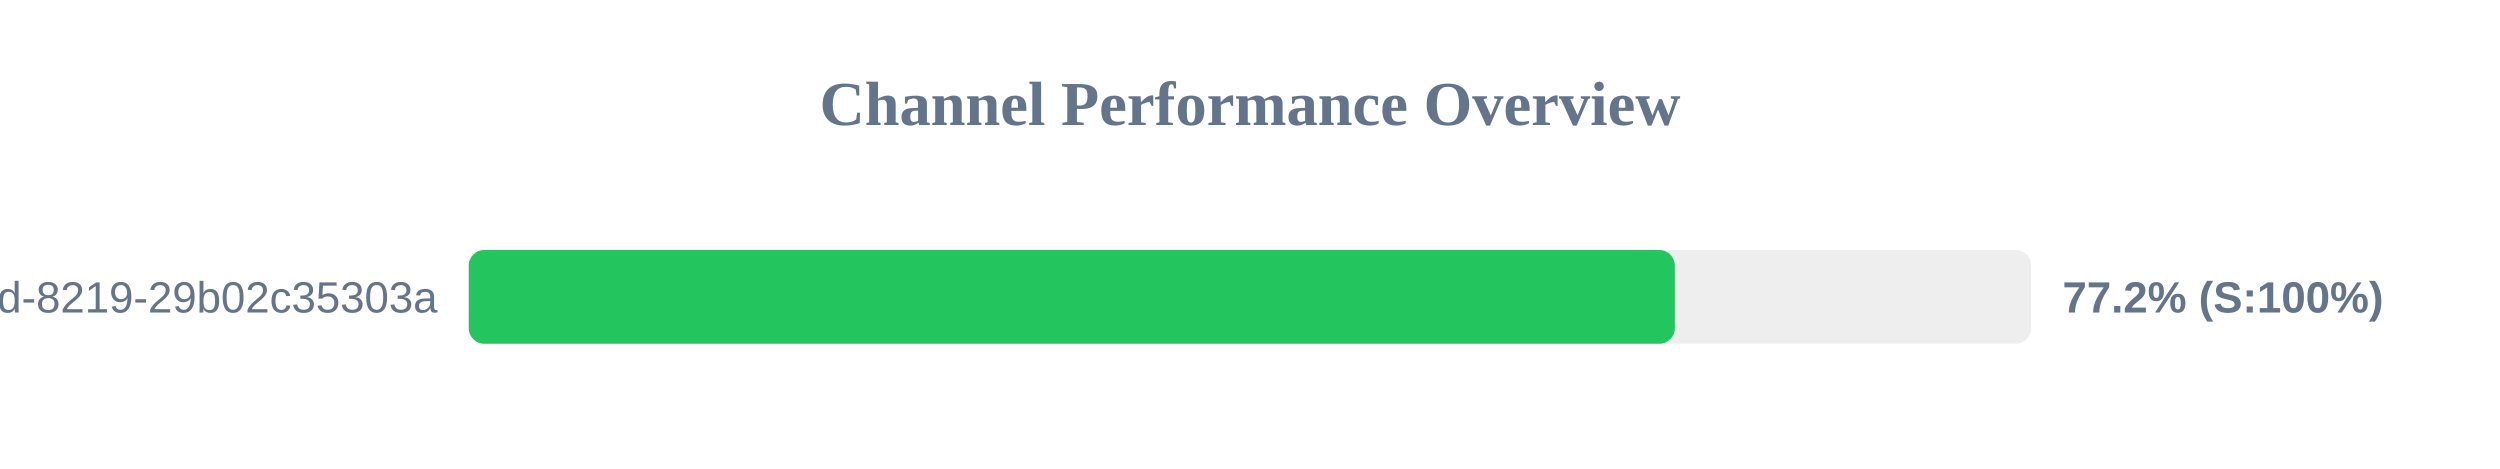
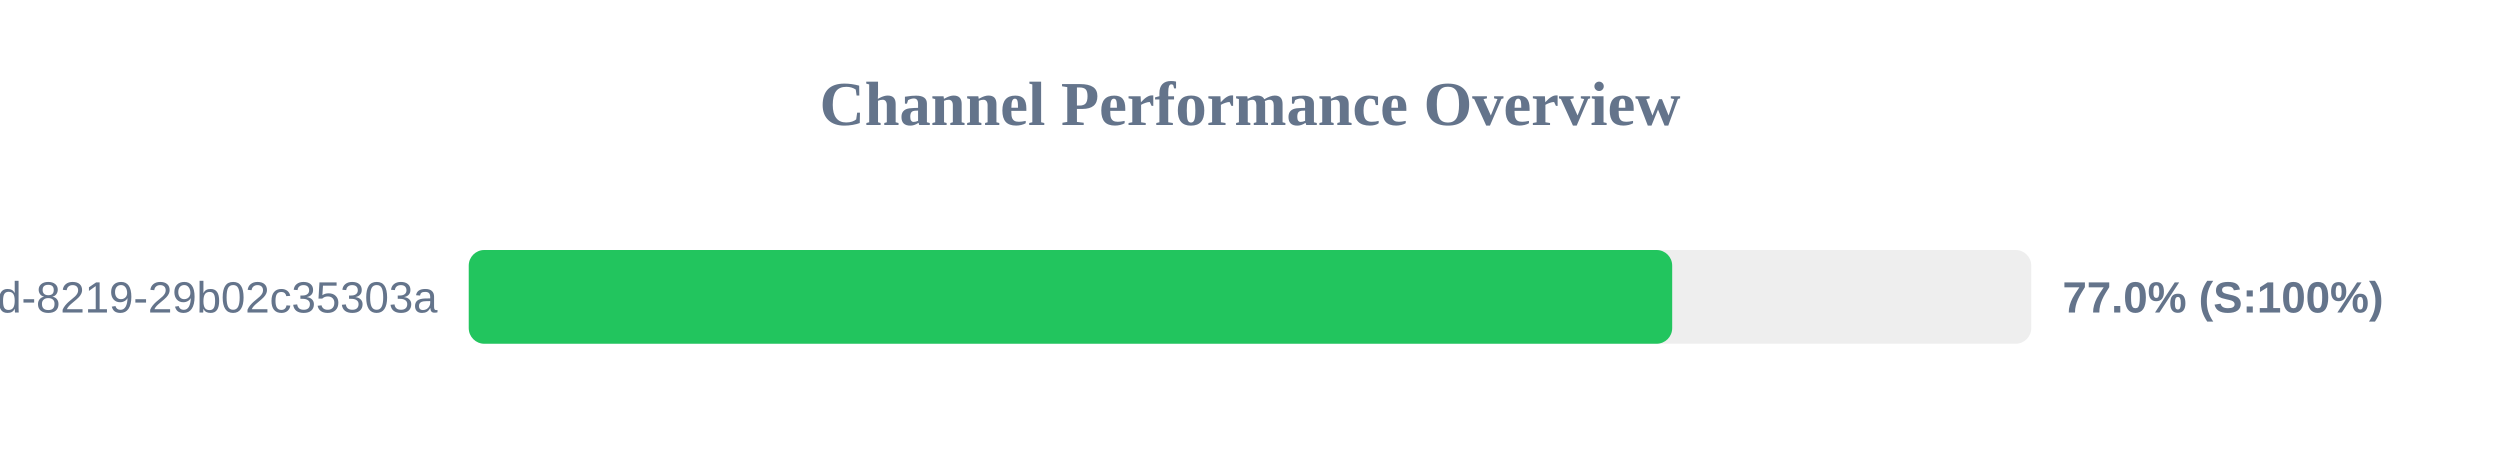
<svg xmlns="http://www.w3.org/2000/svg" width="800" height="150" version="1.1">
  <style>
        .row { font: 14px Arial; fill: #64748b; }
        .score { font: bold 14px Arial; fill: #64748b; }
    </style>
  <text x="400" y="40" text-anchor="middle" font-size="20px" font-weight="bold" fill="#64748b">Channel Performance Overview</text>
  <rect x="150" y="80" width="500" height="30" fill="#eee" rx="5" />
-   <rect x="150" y="80" width="385.95" height="30" fill="#22c55e" rx="5" />
+   <rect x="150" y="80" width="385.1" height="30" fill="#22c55e" rx="5" />
  <text x="140" y="100" text-anchor="end" class="row">?uuid=5eaa121d-4362-444d-8219-29b02c35303a</text>
-   <text x="660" y="100" text-anchor="start" class="score">77.2% (S:100%)</text>
+   <text x="660" y="100" text-anchor="start" class="score">77.0% (S:100%)</text>
</svg>
